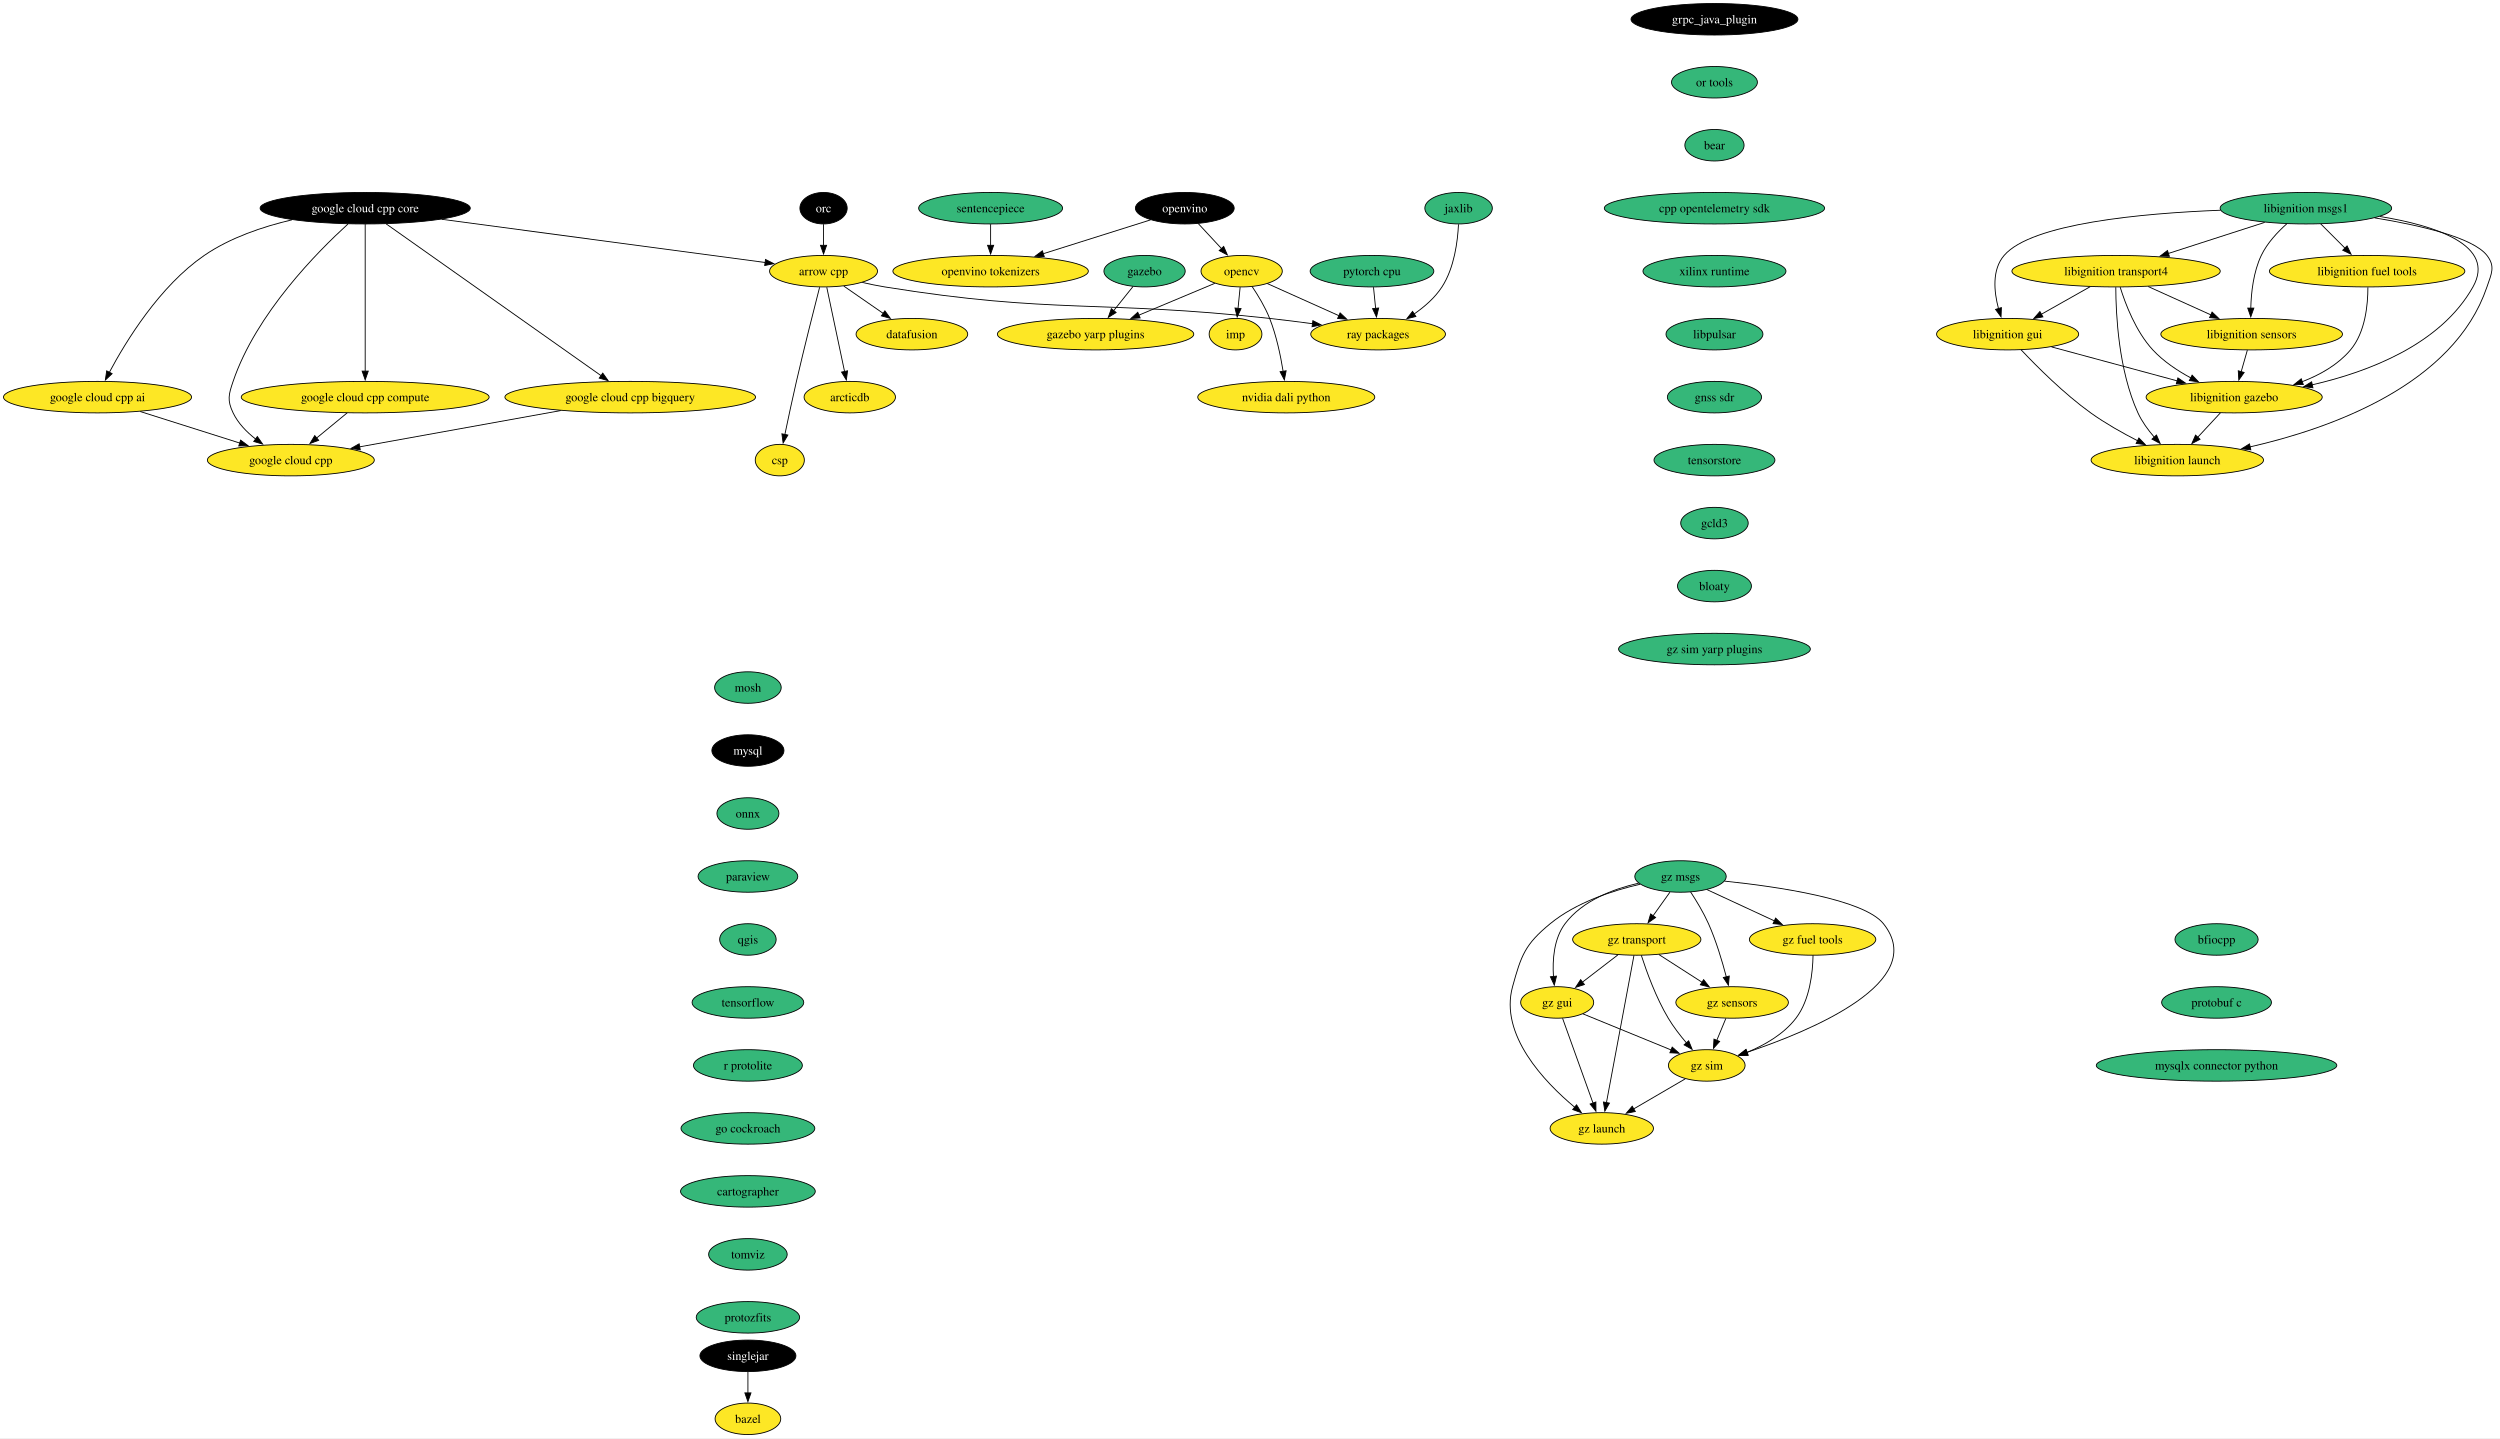
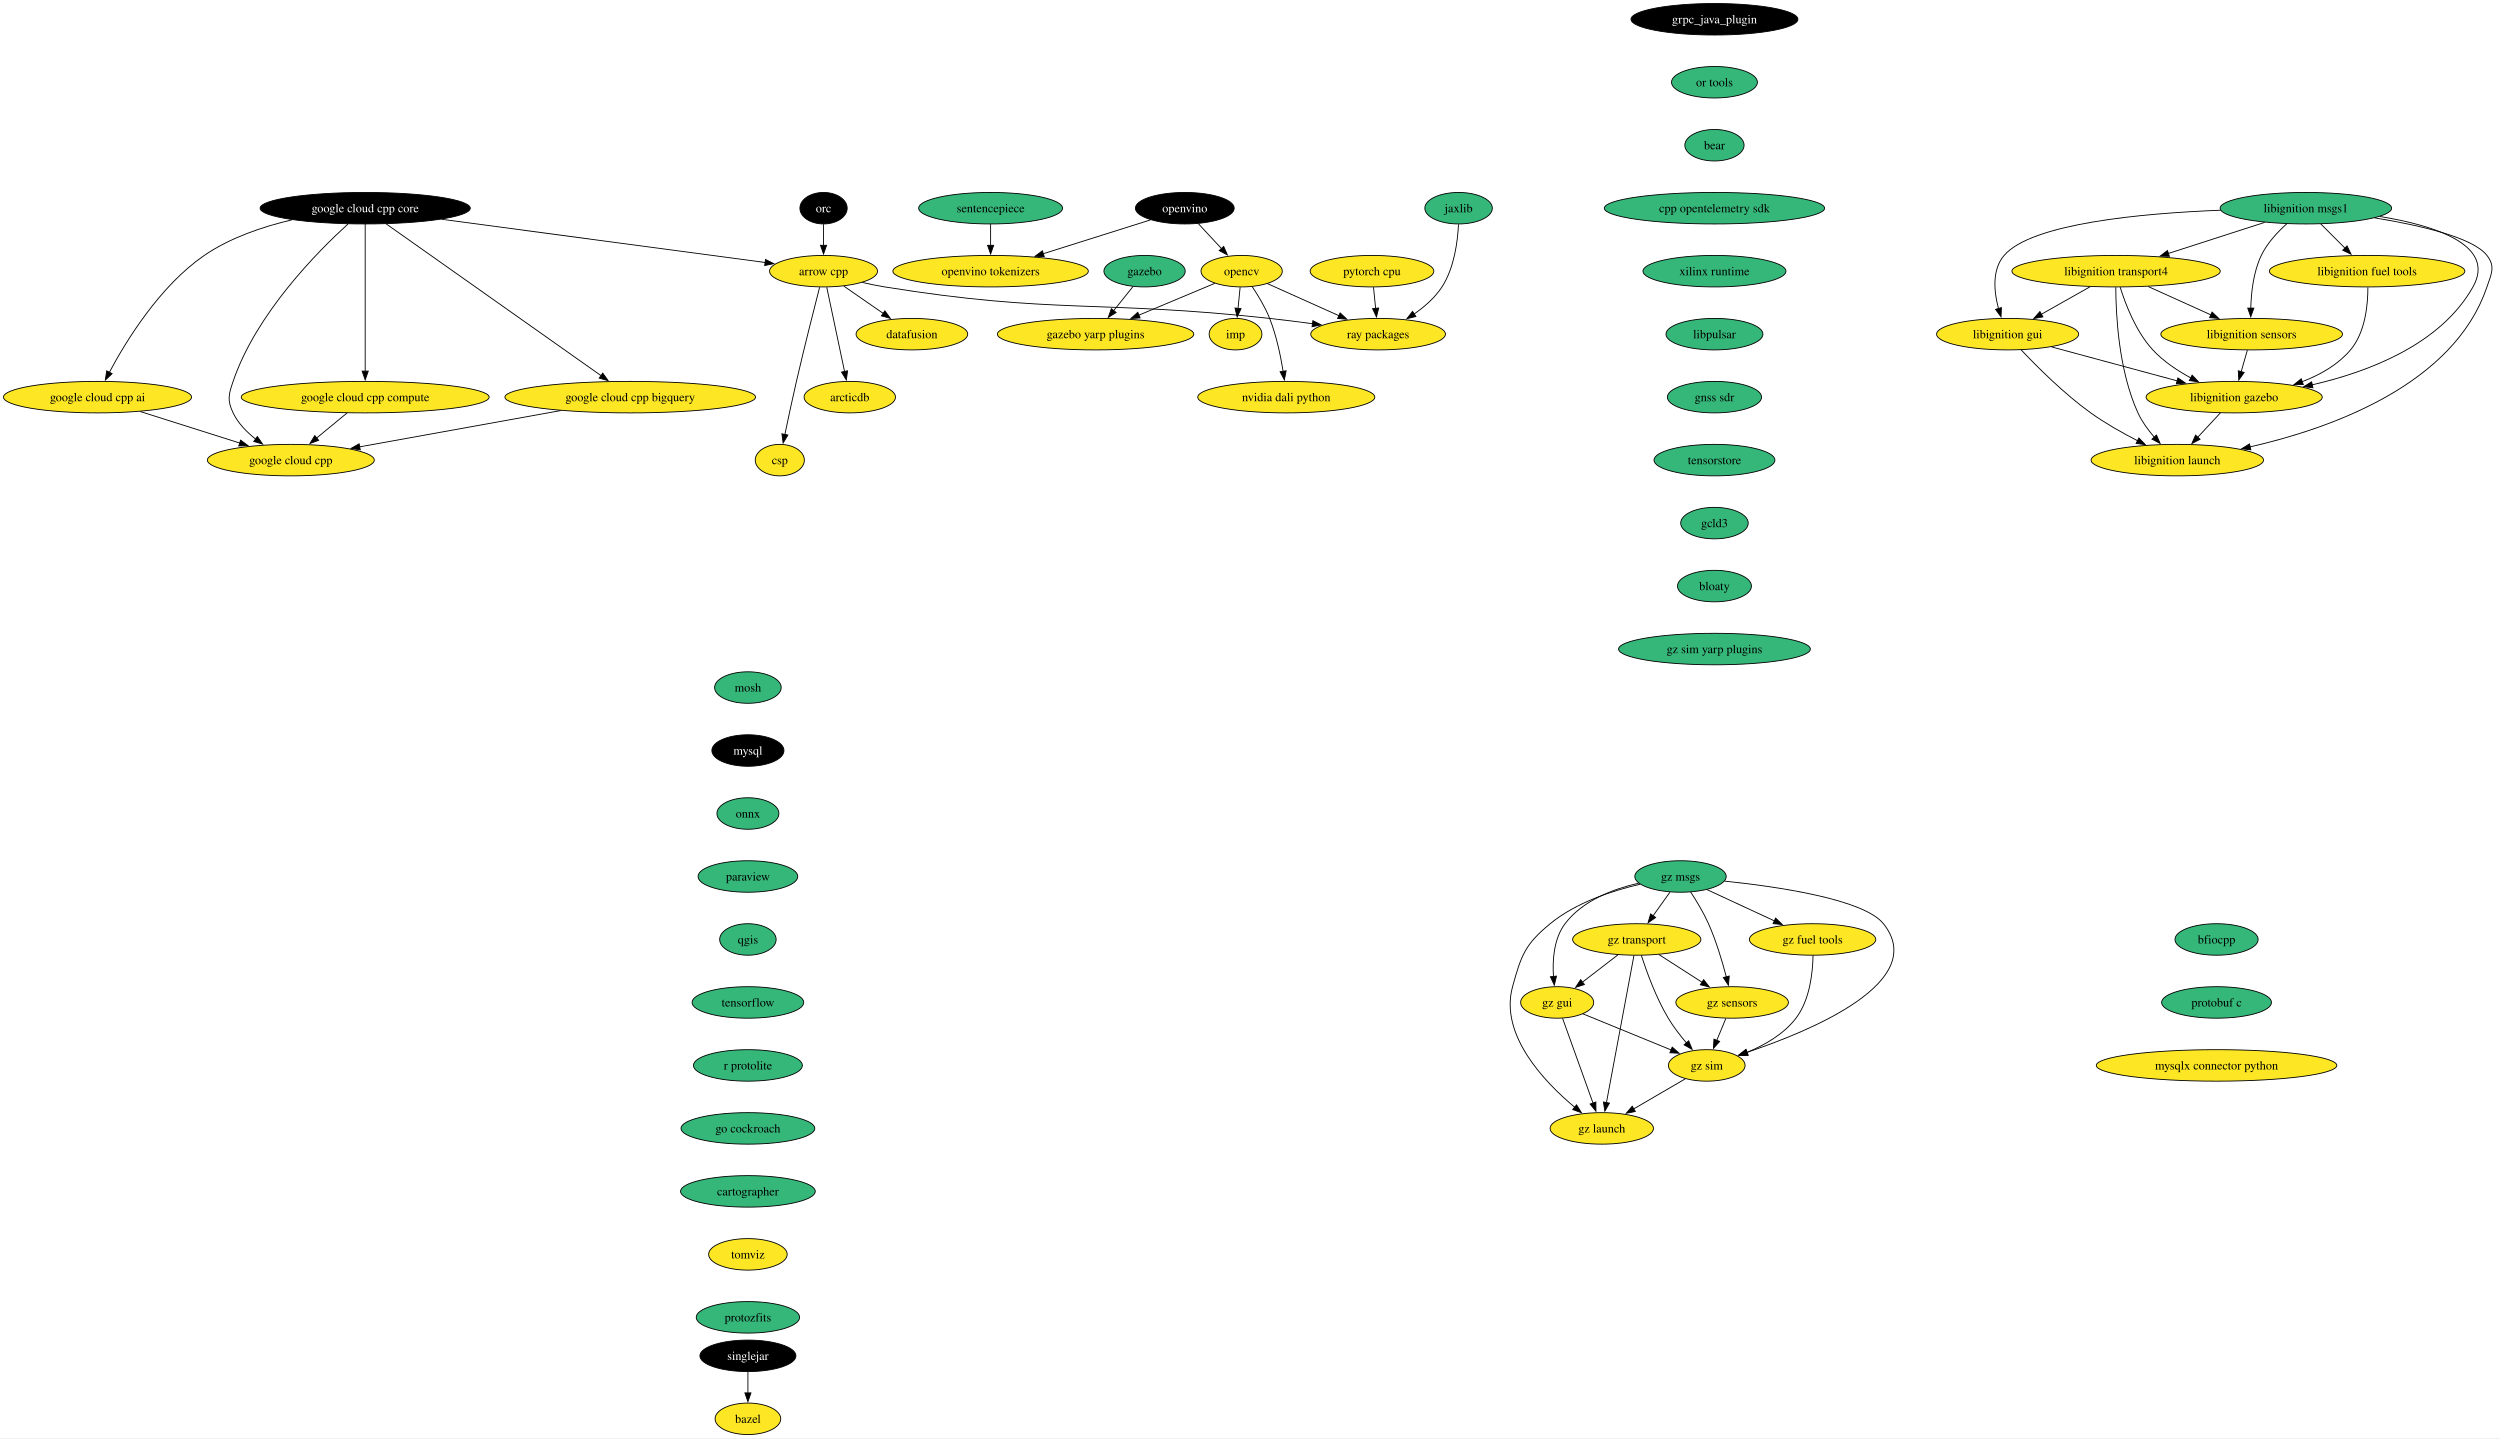
<svg xmlns="http://www.w3.org/2000/svg" xmlns:xlink="http://www.w3.org/1999/xlink" width="2858pt" height="1644pt" viewBox="0.00 0.00 2858.08 1644.00">
  <g id="graph0" class="graph" transform="scale(1 1) rotate(0) translate(4 1640)">
    <polygon fill="white" stroke="none" points="-4,4 -4,-1640 2854.08,-1640 2854.08,4 -4,4" />
    <g id="node1" class="node">
      <g id="a_node1">
        <a xlink:href="https://github.com/conda-forge/arrow-cpp-feedstock" xlink:title="arrow cpp">
          <ellipse fill="#fde725" stroke="black" cx="937.5" cy="-1330" rx="61.73" ry="18" />
          <text text-anchor="middle" x="937.5" y="-1325.33" font-family="Times,serif" font-size="14.00">arrow cpp</text>
        </a>
      </g>
    </g>
    <g id="node2" class="node">
      <g id="a_node2">
        <a xlink:href="https://github.com/conda-forge/ray-packages-feedstock" xlink:title="ray packages">
          <ellipse fill="#fde725" stroke="black" cx="1571.5" cy="-1258" rx="76.99" ry="18" />
          <text text-anchor="middle" x="1571.5" y="-1253.33" font-family="Times,serif" font-size="14.00">ray packages</text>
        </a>
      </g>
    </g>
    <g id="edge1" class="edge">
      <path fill="none" stroke="black" d="M981.73,-1317.15C990.23,-1315.19 999.11,-1313.35 1007.5,-1312 1201.21,-1280.75 1252.46,-1297.33 1447.5,-1276 1463.47,-1274.25 1480.56,-1272.1 1496.79,-1269.91" />
      <polygon fill="black" stroke="black" points="1496.93,-1273.43 1506.37,-1268.61 1495.99,-1266.49 1496.93,-1273.43" />
    </g>
    <g id="node3" class="node">
      <g id="a_node3">
        <a xlink:href="https://github.com/conda-forge/datafusion-feedstock" xlink:title="datafusion">
          <ellipse fill="#fde725" stroke="black" cx="1038.5" cy="-1258" rx="63.84" ry="18" />
          <text text-anchor="middle" x="1038.5" y="-1253.33" font-family="Times,serif" font-size="14.00">datafusion</text>
        </a>
      </g>
    </g>
    <g id="edge2" class="edge">
      <path fill="none" stroke="black" d="M960.67,-1312.94C974.05,-1303.67 991.09,-1291.86 1005.81,-1281.66" />
      <polygon fill="black" stroke="black" points="1007.62,-1284.66 1013.85,-1276.09 1003.63,-1278.91 1007.62,-1284.66" />
    </g>
    <g id="node4" class="node">
      <g id="a_node4">
        <a xlink:href="https://github.com/conda-forge/arcticdb-feedstock" xlink:title="arcticdb">
          <ellipse fill="#fde725" stroke="black" cx="967.5" cy="-1186" rx="52.26" ry="18" />
          <text text-anchor="middle" x="967.5" y="-1181.33" font-family="Times,serif" font-size="14.00">arcticdb</text>
        </a>
      </g>
    </g>
    <g id="edge3" class="edge">
      <path fill="none" stroke="black" d="M941.18,-1311.59C946.27,-1287.5 955.51,-1243.75 961.58,-1215.03" />
      <polygon fill="black" stroke="black" points="964.93,-1216.1 963.58,-1205.59 958.08,-1214.65 964.93,-1216.1" />
    </g>
    <g id="node5" class="node">
      <g id="a_node5">
        <a xlink:href="https://github.com/conda-forge/csp-feedstock" xlink:title="csp">
          <ellipse fill="#fde725" stroke="black" cx="887.5" cy="-1114" rx="28.06" ry="18" />
          <text text-anchor="middle" x="887.5" y="-1109.33" font-family="Times,serif" font-size="14.00">csp</text>
        </a>
      </g>
    </g>
    <g id="edge4" class="edge">
      <path fill="none" stroke="black" d="M933.01,-1311.65C926.81,-1287.56 915.4,-1242.56 906.5,-1204 901.83,-1183.74 896.94,-1160.78 893.29,-1143.26" />
      <polygon fill="black" stroke="black" points="896.74,-1142.66 891.29,-1133.58 889.89,-1144.08 896.74,-1142.66" />
    </g>
    <g id="node6" class="node">
      <g id="a_node6">
        <a xlink:href="https://github.com/conda-forge/bazel-feedstock" xlink:title="bazel">
          <ellipse fill="#fde725" stroke="black" cx="851.04" cy="-18" rx="37.53" ry="18" />
          <text text-anchor="middle" x="851.04" y="-13.32" font-family="Times,serif" font-size="14.00">bazel</text>
        </a>
      </g>
    </g>
    <g id="node7" class="node">
      <g id="a_node7">
        <a xlink:href="https://github.com/conda-forge/mosh-feedstock" xlink:title="mosh">
          <ellipse fill="#35b779" stroke="black" cx="851.04" cy="-854" rx="38.06" ry="18" />
          <text text-anchor="middle" x="851.04" y="-849.33" font-family="Times,serif" font-size="14.00">mosh</text>
        </a>
      </g>
    </g>
    <g id="node8" class="node">
      <g id="a_node8">
        <a xlink:href="https://github.com/conda-forge/mysql-feedstock" xlink:title="mysql">
          <ellipse fill="#000000" stroke="black" cx="851.04" cy="-782" rx="41.21" ry="18" />
          <text text-anchor="middle" x="851.04" y="-777.33" font-family="Times,serif" font-size="14.00" fill="white">mysql</text>
        </a>
      </g>
    </g>
    <g id="node9" class="node">
      <g id="a_node9">
        <a xlink:href="https://github.com/conda-forge/onnx-feedstock" xlink:title="onnx">
          <ellipse fill="#35b779" stroke="black" cx="851.04" cy="-710" rx="35.42" ry="18" />
          <text text-anchor="middle" x="851.04" y="-705.33" font-family="Times,serif" font-size="14.00">onnx</text>
        </a>
      </g>
    </g>
    <g id="node10" class="node">
      <g id="a_node10">
        <a xlink:href="https://github.com/conda-forge/paraview-feedstock" xlink:title="paraview">
          <ellipse fill="#35b779" stroke="black" cx="851.04" cy="-638" rx="57" ry="18" />
          <text text-anchor="middle" x="851.04" y="-633.33" font-family="Times,serif" font-size="14.00">paraview</text>
        </a>
      </g>
    </g>
    <g id="node15" class="node">
      <g id="a_node15">
        <a xlink:href="https://github.com/conda-forge/qgis-feedstock" xlink:title="qgis">
          <ellipse fill="#35b779" stroke="black" cx="851.04" cy="-566" rx="32.27" ry="18" />
          <text text-anchor="middle" x="851.04" y="-561.33" font-family="Times,serif" font-size="14.00">qgis</text>
        </a>
      </g>
    </g>
    <g id="node11" class="node">
      <g id="a_node11">
        <a xlink:href="https://github.com/conda-forge/opencv-feedstock" xlink:title="opencv">
          <ellipse fill="#fde725" stroke="black" cx="1415.5" cy="-1330" rx="46.47" ry="18" />
          <text text-anchor="middle" x="1415.5" y="-1325.33" font-family="Times,serif" font-size="14.00">opencv</text>
        </a>
      </g>
    </g>
    <g id="edge8" class="edge">
      <path fill="none" stroke="black" d="M1444.85,-1315.83C1467.88,-1305.5 1500.35,-1290.93 1526.65,-1279.13" />
      <polygon fill="black" stroke="black" points="1528.05,-1282.33 1535.74,-1275.05 1525.19,-1275.95 1528.05,-1282.33" />
    </g>
    <g id="node12" class="node">
      <g id="a_node12">
        <a xlink:href="https://github.com/conda-forge/imp-feedstock" xlink:title="imp">
          <ellipse fill="#fde725" stroke="black" cx="1408.5" cy="-1258" rx="30.16" ry="18" />
          <text text-anchor="middle" x="1408.5" y="-1253.33" font-family="Times,serif" font-size="14.00">imp</text>
        </a>
      </g>
    </g>
    <g id="edge9" class="edge">
      <path fill="none" stroke="black" d="M1413.77,-1311.7C1413.04,-1304.41 1412.18,-1295.73 1411.36,-1287.54" />
      <polygon fill="black" stroke="black" points="1414.84,-1287.21 1410.36,-1277.61 1407.88,-1287.91 1414.84,-1287.21" />
    </g>
    <g id="node13" class="node">
      <g id="a_node13">
        <a xlink:href="https://github.com/conda-forge/gazebo-yarp-plugins-feedstock" xlink:title="gazebo yarp plugins">
          <ellipse fill="#fde725" stroke="black" cx="1248.5" cy="-1258" rx="112.24" ry="18" />
          <text text-anchor="middle" x="1248.5" y="-1253.33" font-family="Times,serif" font-size="14.00">gazebo yarp plugins</text>
        </a>
      </g>
    </g>
    <g id="edge10" class="edge">
      <path fill="none" stroke="black" d="M1384.87,-1316.16C1360.58,-1305.98 1326.13,-1291.54 1297.94,-1279.72" />
      <polygon fill="black" stroke="black" points="1299.45,-1276.56 1288.87,-1275.92 1296.74,-1283.01 1299.45,-1276.56" />
    </g>
    <g id="node14" class="node">
      <g id="a_node14">
        <a xlink:href="https://github.com/conda-forge/nvidia-dali-python-feedstock" xlink:title="nvidia dali python">
          <ellipse fill="#fde725" stroke="black" cx="1466.5" cy="-1186" rx="101.19" ry="18" />
          <text text-anchor="middle" x="1466.5" y="-1181.33" font-family="Times,serif" font-size="14.00">nvidia dali python</text>
        </a>
      </g>
    </g>
    <g id="edge11" class="edge">
      <path fill="none" stroke="black" d="M1427.39,-1312.56C1434.19,-1302.46 1442.36,-1288.99 1447.5,-1276 1455.2,-1256.54 1460.02,-1233.4 1462.88,-1215.59" />
      <polygon fill="black" stroke="black" points="1466.34,-1216.12 1464.33,-1205.72 1459.41,-1215.1 1466.34,-1216.12" />
    </g>
    <g id="node16" class="node">
      <g id="a_node16">
        <a xlink:href="https://github.com/conda-forge/tensorflow-feedstock" xlink:title="tensorflow">
          <ellipse fill="#35b779" stroke="black" cx="851.04" cy="-494" rx="63.84" ry="18" />
          <text text-anchor="middle" x="851.04" y="-489.32" font-family="Times,serif" font-size="14.00">tensorflow</text>
        </a>
      </g>
    </g>
    <g id="node17" class="node">
      <g id="a_node17">
        <a xlink:href="https://github.com/conda-forge/r-protolite-feedstock" xlink:title="r protolite">
          <ellipse fill="#35b779" stroke="black" cx="851.04" cy="-422" rx="62.26" ry="18" />
          <text text-anchor="middle" x="851.04" y="-417.32" font-family="Times,serif" font-size="14.00">r protolite</text>
        </a>
      </g>
    </g>
    <g id="node18" class="node">
      <g id="a_node18">
        <a xlink:href="https://github.com/conda-forge/go-cockroach-feedstock" xlink:title="go cockroach">
          <ellipse fill="#35b779" stroke="black" cx="851.04" cy="-350" rx="76.46" ry="18" />
          <text text-anchor="middle" x="851.04" y="-345.32" font-family="Times,serif" font-size="14.00">go cockroach</text>
        </a>
      </g>
    </g>
    <g id="node31" class="node">
      <g id="a_node31">
        <a xlink:href="https://github.com/conda-forge/cartographer-feedstock" xlink:title="cartographer">
          <ellipse fill="#35b779" stroke="black" cx="851.04" cy="-278" rx="76.99" ry="18" />
          <text text-anchor="middle" x="851.04" y="-273.32" font-family="Times,serif" font-size="14.00">cartographer</text>
        </a>
      </g>
    </g>
    <g id="node19" class="node">
      <g id="a_node19">
        <a xlink:href="https://github.com/conda-forge/pytorch-cpu-feedstock" xlink:title="pytorch cpu">
-           <ellipse fill="#35b779" stroke="black" cx="1564.5" cy="-1330" rx="70.68" ry="18" />
+           <ellipse fill="#fde725" stroke="black" cx="1564.5" cy="-1330" rx="70.68" ry="18" />
          <text text-anchor="middle" x="1564.5" y="-1325.33" font-family="Times,serif" font-size="14.00">pytorch cpu</text>
        </a>
      </g>
    </g>
    <g id="edge16" class="edge">
      <path fill="none" stroke="black" d="M1566.23,-1311.7C1566.96,-1304.41 1567.83,-1295.73 1568.65,-1287.54" />
      <polygon fill="black" stroke="black" points="1572.13,-1287.91 1569.64,-1277.61 1565.16,-1287.21 1572.13,-1287.91" />
    </g>
    <g id="node20" class="node">
      <g id="a_node20">
        <a xlink:href="https://github.com/conda-forge/orc-feedstock" xlink:title="orc">
          <ellipse fill="#000000" stroke="black" cx="937.5" cy="-1402" rx="27.01" ry="18" />
          <text text-anchor="middle" x="937.5" y="-1397.33" font-family="Times,serif" font-size="14.00" fill="white">orc</text>
        </a>
      </g>
    </g>
    <g id="edge17" class="edge">
      <path fill="none" stroke="black" d="M937.5,-1383.7C937.5,-1376.41 937.5,-1367.73 937.5,-1359.54" />
      <polygon fill="black" stroke="black" points="941,-1359.62 937.5,-1349.62 934,-1359.62 941,-1359.62" />
    </g>
    <g id="node21" class="node">
      <g id="a_node21">
        <a xlink:href="https://github.com/conda-forge/jaxlib-feedstock" xlink:title="jaxlib">
          <ellipse fill="#35b779" stroke="black" cx="1663.5" cy="-1402" rx="38.58" ry="18" />
          <text text-anchor="middle" x="1663.5" y="-1397.33" font-family="Times,serif" font-size="14.00">jaxlib</text>
        </a>
      </g>
    </g>
    <g id="edge18" class="edge">
      <path fill="none" stroke="black" d="M1663.39,-1383.54C1662.5,-1364.51 1658.71,-1333.85 1644.5,-1312 1636.49,-1299.67 1624.53,-1289.26 1612.6,-1281.01" />
      <polygon fill="black" stroke="black" points="1614.68,-1278.19 1604.39,-1275.69 1610.88,-1284.06 1614.68,-1278.19" />
    </g>
    <g id="node22" class="node">
      <g id="a_node22">
        <a xlink:href="https://github.com/conda-forge/libignition-transport4-feedstock" xlink:title="libignition transport4">
          <ellipse fill="#fde725" stroke="black" cx="2415.17" cy="-1330" rx="119.08" ry="18" />
          <text text-anchor="middle" x="2415.17" y="-1325.33" font-family="Times,serif" font-size="14.00">libignition transport4</text>
        </a>
      </g>
    </g>
    <g id="node23" class="node">
      <g id="a_node23">
        <a xlink:href="https://github.com/conda-forge/libignition-sensors-feedstock" xlink:title="libignition sensors">
          <ellipse fill="#fde725" stroke="black" cx="2570.17" cy="-1258" rx="103.82" ry="18" />
          <text text-anchor="middle" x="2570.17" y="-1253.33" font-family="Times,serif" font-size="14.00">libignition sensors</text>
        </a>
      </g>
    </g>
    <g id="edge19" class="edge">
      <path fill="none" stroke="black" d="M2451.91,-1312.41C2473.41,-1302.7 2500.77,-1290.34 2523.75,-1279.96" />
      <polygon fill="black" stroke="black" points="2524.92,-1283.28 2532.59,-1275.97 2522.04,-1276.9 2524.92,-1283.28" />
    </g>
    <g id="node24" class="node">
      <g id="a_node24">
        <a xlink:href="https://github.com/conda-forge/libignition-gui-feedstock" xlink:title="libignition gui">
          <ellipse fill="#fde725" stroke="black" cx="2291.17" cy="-1258" rx="81.2" ry="18" />
          <text text-anchor="middle" x="2291.17" y="-1253.33" font-family="Times,serif" font-size="14.00">libignition gui</text>
        </a>
      </g>
    </g>
    <g id="edge20" class="edge">
      <path fill="none" stroke="black" d="M2385.47,-1312.23C2368.74,-1302.79 2347.66,-1290.89 2329.68,-1280.74" />
      <polygon fill="black" stroke="black" points="2331.53,-1277.76 2321.1,-1275.89 2328.08,-1283.86 2331.53,-1277.76" />
    </g>
    <g id="node25" class="node">
      <g id="a_node25">
        <a xlink:href="https://github.com/conda-forge/libignition-gazebo-feedstock" xlink:title="libignition gazebo">
          <ellipse fill="#fde725" stroke="black" cx="2550.17" cy="-1186" rx="100.66" ry="18" />
          <text text-anchor="middle" x="2550.17" y="-1181.33" font-family="Times,serif" font-size="14.00">libignition gazebo</text>
        </a>
      </g>
    </g>
    <g id="edge21" class="edge">
      <path fill="none" stroke="black" d="M2419.84,-1311.8C2425.82,-1292.43 2437.79,-1260.94 2457.17,-1240 2469.29,-1226.91 2485.39,-1216.19 2500.79,-1207.89" />
      <polygon fill="black" stroke="black" points="2502.1,-1211.16 2509.41,-1203.49 2498.91,-1204.92 2502.1,-1211.16" />
    </g>
    <g id="node26" class="node">
      <g id="a_node26">
        <a xlink:href="https://github.com/conda-forge/libignition-launch-feedstock" xlink:title="libignition launch">
          <ellipse fill="#fde725" stroke="black" cx="2485.17" cy="-1114" rx="98.56" ry="18" />
          <text text-anchor="middle" x="2485.17" y="-1109.33" font-family="Times,serif" font-size="14.00">libignition launch</text>
        </a>
      </g>
    </g>
    <g id="edge22" class="edge">
      <path fill="none" stroke="black" d="M2414.84,-1311.68C2414.91,-1281.2 2417.94,-1216.62 2440.17,-1168 2444.75,-1158 2451.76,-1148.41 2458.9,-1140.2" />
      <polygon fill="black" stroke="black" points="2461.34,-1142.72 2465.56,-1133 2456.2,-1137.97 2461.34,-1142.72" />
    </g>
    <g id="edge23" class="edge">
      <path fill="none" stroke="black" d="M2565.23,-1239.7C2563.1,-1232.24 2560.55,-1223.32 2558.16,-1214.97" />
      <polygon fill="black" stroke="black" points="2561.59,-1214.21 2555.48,-1205.56 2554.86,-1216.14 2561.59,-1214.21" />
    </g>
    <g id="edge24" class="edge">
      <path fill="none" stroke="black" d="M2341.42,-1243.42C2382.37,-1232.35 2440.51,-1216.64 2485.04,-1204.6" />
      <polygon fill="black" stroke="black" points="2485.85,-1208.01 2494.59,-1202.02 2484.02,-1201.25 2485.85,-1208.01" />
    </g>
    <g id="edge25" class="edge">
      <path fill="none" stroke="black" d="M2306.52,-1240.18C2324.42,-1221.17 2355.5,-1190 2386.17,-1168 2402.86,-1156.03 2422.57,-1144.94 2440,-1136.03" />
      <polygon fill="black" stroke="black" points="2441.23,-1139.33 2448.6,-1131.72 2438.09,-1133.07 2441.23,-1139.33" />
    </g>
    <g id="edge26" class="edge">
      <path fill="none" stroke="black" d="M2534.44,-1168.05C2526.61,-1159.63 2517,-1149.28 2508.36,-1139.97" />
      <polygon fill="black" stroke="black" points="2511.16,-1137.84 2501.79,-1132.9 2506.03,-1142.61 2511.16,-1137.84" />
    </g>
    <g id="node27" class="node">
      <g id="a_node27">
        <a xlink:href="https://github.com/conda-forge/libignition-msgs1-feedstock" xlink:title="libignition msgs1">
          <ellipse fill="#35b779" stroke="black" cx="2632.17" cy="-1402" rx="98.03" ry="18" />
          <text text-anchor="middle" x="2632.17" y="-1397.33" font-family="Times,serif" font-size="14.00">libignition msgs1</text>
        </a>
      </g>
    </g>
    <g id="edge27" class="edge">
      <path fill="none" stroke="black" d="M2585.09,-1385.81C2552.81,-1375.4 2509.71,-1361.5 2475,-1350.3" />
      <polygon fill="black" stroke="black" points="2476.08,-1346.97 2465.49,-1347.23 2473.93,-1353.63 2476.08,-1346.97" />
    </g>
    <g id="edge28" class="edge">
      <path fill="none" stroke="black" d="M2610.39,-1384.2C2599.77,-1374.76 2587.87,-1362.06 2581.17,-1348 2572.21,-1329.18 2569.61,-1305.7 2569.17,-1287.59" />
      <polygon fill="black" stroke="black" points="2572.68,-1287.8 2569.16,-1277.8 2565.68,-1287.81 2572.68,-1287.8" />
    </g>
    <g id="edge29" class="edge">
      <path fill="none" stroke="black" d="M2534.63,-1399.69C2444.03,-1396.15 2318.55,-1384.56 2287.17,-1348 2273.09,-1331.59 2275.58,-1306.57 2280.74,-1287.23" />
      <polygon fill="black" stroke="black" points="2284.06,-1288.36 2283.64,-1277.78 2277.36,-1286.31 2284.06,-1288.36" />
    </g>
    <g id="edge30" class="edge">
      <path fill="none" stroke="black" d="M2716.8,-1392.52C2779.61,-1382.26 2850.08,-1359.93 2823.17,-1312 2786.27,-1246.25 2703.93,-1214.9 2639.27,-1200.06" />
      <polygon fill="black" stroke="black" points="2640.23,-1196.69 2629.71,-1197.97 2638.73,-1203.53 2640.23,-1196.69" />
    </g>
    <g id="edge31" class="edge">
      <path fill="none" stroke="black" d="M2710.8,-1390.94C2762.4,-1382.54 2823.19,-1368.59 2839.17,-1348 2848.98,-1335.36 2844.3,-1327.16 2839.17,-1312 2801.28,-1199.96 2660.41,-1150.11 2568.21,-1129.09" />
      <polygon fill="black" stroke="black" points="2569.22,-1125.73 2558.7,-1126.99 2567.71,-1132.56 2569.22,-1125.73" />
    </g>
    <g id="node28" class="node">
      <g id="a_node28">
        <a xlink:href="https://github.com/conda-forge/libignition-fuel-tools-feedstock" xlink:title="libignition fuel tools">
          <ellipse fill="#fde725" stroke="black" cx="2702.17" cy="-1330" rx="111.71" ry="18" />
          <text text-anchor="middle" x="2702.17" y="-1325.33" font-family="Times,serif" font-size="14.00">libignition fuel tools</text>
        </a>
      </g>
    </g>
    <g id="edge32" class="edge">
      <path fill="none" stroke="black" d="M2649.12,-1384.05C2657.42,-1375.75 2667.59,-1365.58 2676.8,-1356.38" />
      <polygon fill="black" stroke="black" points="2679.23,-1358.89 2683.83,-1349.35 2674.28,-1353.94 2679.23,-1358.89" />
    </g>
    <g id="edge33" class="edge">
      <path fill="none" stroke="black" d="M2703.05,-1311.52C2703.09,-1291.89 2700.19,-1260.16 2683.17,-1240 2668.91,-1223.1 2648.49,-1211.54 2627.92,-1203.66" />
      <polygon fill="black" stroke="black" points="2629.2,-1200.4 2618.61,-1200.36 2626.87,-1207 2629.2,-1200.4" />
    </g>
    <g id="node29" class="node">
      <g id="a_node29">
        <a xlink:href="https://github.com/conda-forge/gazebo-feedstock" xlink:title="gazebo">
          <ellipse fill="#35b779" stroke="black" cx="1304.5" cy="-1330" rx="46.47" ry="18" />
          <text text-anchor="middle" x="1304.5" y="-1325.33" font-family="Times,serif" font-size="14.00">gazebo</text>
        </a>
      </g>
    </g>
    <g id="edge34" class="edge">
      <path fill="none" stroke="black" d="M1291.23,-1312.41C1284.63,-1304.16 1276.51,-1294.01 1269.12,-1284.78" />
      <polygon fill="black" stroke="black" points="1271.99,-1282.76 1263.01,-1277.14 1266.53,-1287.13 1271.99,-1282.76" />
    </g>
    <g id="node30" class="node">
      <g id="a_node30">
        <a xlink:href="https://github.com/conda-forge/google-cloud-cpp-feedstock" xlink:title="google cloud cpp">
          <ellipse fill="#fde725" stroke="black" cx="328.5" cy="-1114" rx="95.4" ry="18" />
          <text text-anchor="middle" x="328.5" y="-1109.33" font-family="Times,serif" font-size="14.00">google cloud cpp</text>
        </a>
      </g>
    </g>
    <g id="node32" class="node">
      <g id="a_node32">
        <a xlink:href="https://github.com/conda-forge/tomviz-feedstock" xlink:title="tomviz">
-           <ellipse fill="#35b779" stroke="black" cx="851.04" cy="-206" rx="44.9" ry="18" />
+           <ellipse fill="#fde725" stroke="black" cx="851.04" cy="-206" rx="44.9" ry="18" />
          <text text-anchor="middle" x="851.04" y="-201.33" font-family="Times,serif" font-size="14.00">tomviz</text>
        </a>
      </g>
    </g>
    <g id="node35" class="node">
      <g id="a_node35">
        <a xlink:href="https://github.com/conda-forge/protozfits-feedstock" xlink:title="protozfits">
          <ellipse fill="#35b779" stroke="black" cx="851.04" cy="-134" rx="59.1" ry="18" />
          <text text-anchor="middle" x="851.04" y="-129.32" font-family="Times,serif" font-size="14.00">protozfits</text>
        </a>
      </g>
    </g>
    <g id="node33" class="node">
      <g id="a_node33">
        <a xlink:href="https://github.com/conda-forge/sentencepiece-feedstock" xlink:title="sentencepiece">
          <ellipse fill="#35b779" stroke="black" cx="1128.5" cy="-1402" rx="82.25" ry="18" />
          <text text-anchor="middle" x="1128.5" y="-1397.33" font-family="Times,serif" font-size="14.00">sentencepiece</text>
        </a>
      </g>
    </g>
    <g id="node34" class="node">
      <g id="a_node34">
        <a xlink:href="https://github.com/conda-forge/openvino-tokenizers-feedstock" xlink:title="openvino tokenizers">
          <ellipse fill="#fde725" stroke="black" cx="1128.5" cy="-1330" rx="111.71" ry="18" />
          <text text-anchor="middle" x="1128.5" y="-1325.33" font-family="Times,serif" font-size="14.00">openvino tokenizers</text>
        </a>
      </g>
    </g>
    <g id="edge37" class="edge">
      <path fill="none" stroke="black" d="M1128.5,-1383.7C1128.5,-1376.41 1128.5,-1367.73 1128.5,-1359.54" />
      <polygon fill="black" stroke="black" points="1132,-1359.62 1128.5,-1349.62 1125,-1359.62 1132,-1359.62" />
    </g>
    <g id="node36" class="node">
      <g id="a_node36">
        <a xlink:href="https://github.com/conda-forge/grpc_java_plugin-feedstock" xlink:title="grpc_java_plugin">
          <ellipse fill="#000000" stroke="black" cx="1956.03" cy="-1618" rx="95.4" ry="18" />
          <text text-anchor="middle" x="1956.03" y="-1613.33" font-family="Times,serif" font-size="14.00" fill="white">grpc_java_plugin</text>
        </a>
      </g>
    </g>
    <g id="node37" class="node">
      <g id="a_node37">
        <a xlink:href="https://github.com/conda-forge/or-tools-feedstock" xlink:title="or tools">
          <ellipse fill="#35b779" stroke="black" cx="1956.03" cy="-1546" rx="49.1" ry="18" />
          <text text-anchor="middle" x="1956.03" y="-1541.33" font-family="Times,serif" font-size="14.00">or tools</text>
        </a>
      </g>
    </g>
    <g id="node38" class="node">
      <g id="a_node38">
        <a xlink:href="https://github.com/conda-forge/bear-feedstock" xlink:title="bear">
          <ellipse fill="#35b779" stroke="black" cx="1956.03" cy="-1474" rx="33.85" ry="18" />
          <text text-anchor="middle" x="1956.03" y="-1469.33" font-family="Times,serif" font-size="14.00">bear</text>
        </a>
      </g>
    </g>
    <g id="node39" class="node">
      <g id="a_node39">
        <a xlink:href="https://github.com/conda-forge/cpp-opentelemetry-sdk-feedstock" xlink:title="cpp opentelemetry sdk">
          <ellipse fill="#35b779" stroke="black" cx="1956.03" cy="-1402" rx="125.92" ry="18" />
          <text text-anchor="middle" x="1956.03" y="-1397.33" font-family="Times,serif" font-size="14.00">cpp opentelemetry sdk</text>
        </a>
      </g>
    </g>
    <g id="node40" class="node">
      <g id="a_node40">
        <a xlink:href="https://github.com/conda-forge/xilinx-runtime-feedstock" xlink:title="xilinx runtime">
          <ellipse fill="#35b779" stroke="black" cx="1956.03" cy="-1330" rx="81.72" ry="18" />
          <text text-anchor="middle" x="1956.03" y="-1325.33" font-family="Times,serif" font-size="14.00">xilinx runtime</text>
        </a>
      </g>
    </g>
    <g id="node42" class="node">
      <g id="a_node42">
        <a xlink:href="https://github.com/conda-forge/libpulsar-feedstock" xlink:title="libpulsar">
          <ellipse fill="#35b779" stroke="black" cx="1956.03" cy="-1258" rx="55.42" ry="18" />
          <text text-anchor="middle" x="1956.03" y="-1253.33" font-family="Times,serif" font-size="14.00">libpulsar</text>
        </a>
      </g>
    </g>
    <g id="node41" class="node">
      <g id="a_node41">
        <a xlink:href="https://github.com/conda-forge/singlejar-feedstock" xlink:title="singlejar">
          <ellipse fill="#000000" stroke="black" cx="851.04" cy="-90" rx="54.89" ry="18" />
          <text text-anchor="middle" x="851.04" y="-85.33" font-family="Times,serif" font-size="14.00" fill="white">singlejar</text>
        </a>
      </g>
    </g>
    <g id="edge43" class="edge">
      <path fill="none" stroke="black" d="M851.04,-71.7C851.04,-64.41 851.04,-55.73 851.04,-47.54" />
      <polygon fill="black" stroke="black" points="854.54,-47.62 851.04,-37.62 847.54,-47.62 854.54,-47.62" />
    </g>
    <g id="node51" class="node">
      <g id="a_node51">
        <a xlink:href="https://github.com/conda-forge/gnss-sdr-feedstock" xlink:title="gnss sdr">
          <ellipse fill="#35b779" stroke="black" cx="1956.03" cy="-1186" rx="53.84" ry="18" />
          <text text-anchor="middle" x="1956.03" y="-1181.33" font-family="Times,serif" font-size="14.00">gnss sdr</text>
        </a>
      </g>
    </g>
    <g id="node43" class="node">
      <g id="a_node43">
        <a xlink:href="https://github.com/conda-forge/gz-msgs-feedstock" xlink:title="gz msgs">
          <ellipse fill="#35b779" stroke="black" cx="1917.21" cy="-638" rx="52.26" ry="18" />
          <text text-anchor="middle" x="1917.21" y="-633.33" font-family="Times,serif" font-size="14.00">gz msgs</text>
        </a>
      </g>
    </g>
    <g id="node44" class="node">
      <g id="a_node44">
        <a xlink:href="https://github.com/conda-forge/gz-transport-feedstock" xlink:title="gz transport">
          <ellipse fill="#fde725" stroke="black" cx="1867.21" cy="-566" rx="73.3" ry="18" />
          <text text-anchor="middle" x="1867.21" y="-561.33" font-family="Times,serif" font-size="14.00">gz transport</text>
        </a>
      </g>
    </g>
    <g id="edge45" class="edge">
      <path fill="none" stroke="black" d="M1905.11,-620.05C1899.34,-611.97 1892.3,-602.12 1885.87,-593.11" />
      <polygon fill="black" stroke="black" points="1888.75,-591.12 1880.09,-585.02 1883.05,-595.19 1888.75,-591.12" />
    </g>
    <g id="node45" class="node">
      <g id="a_node45">
        <a xlink:href="https://github.com/conda-forge/gz-fuel-tools-feedstock" xlink:title="gz fuel tools">
          <ellipse fill="#fde725" stroke="black" cx="2068.21" cy="-566" rx="72.25" ry="18" />
          <text text-anchor="middle" x="2068.21" y="-561.33" font-family="Times,serif" font-size="14.00">gz fuel tools</text>
        </a>
      </g>
    </g>
    <g id="edge46" class="edge">
      <path fill="none" stroke="black" d="M1947.41,-623C1969.55,-612.74 1999.94,-598.65 2024.7,-587.17" />
      <polygon fill="black" stroke="black" points="2025.95,-590.45 2033.55,-583.07 2023.01,-584.1 2025.95,-590.45" />
    </g>
    <g id="node46" class="node">
      <g id="a_node46">
        <a xlink:href="https://github.com/conda-forge/gz-gui-feedstock" xlink:title="gz gui">
          <ellipse fill="#fde725" stroke="black" cx="1776.21" cy="-494" rx="41.74" ry="18" />
          <text text-anchor="middle" x="1776.21" y="-489.32" font-family="Times,serif" font-size="14.00">gz gui</text>
        </a>
      </g>
    </g>
    <g id="edge47" class="edge">
      <path fill="none" stroke="black" d="M1869.4,-630.38C1840.34,-623.73 1805.11,-610.45 1785.21,-584 1772.36,-566.92 1770.73,-542.47 1771.97,-523.53" />
      <polygon fill="black" stroke="black" points="1775.43,-524.08 1772.92,-513.78 1768.46,-523.39 1775.43,-524.08" />
    </g>
    <g id="node47" class="node">
      <g id="a_node47">
        <a xlink:href="https://github.com/conda-forge/gz-sensors-feedstock" xlink:title="gz sensors">
          <ellipse fill="#fde725" stroke="black" cx="1976.21" cy="-494" rx="64.36" ry="18" />
          <text text-anchor="middle" x="1976.21" y="-489.32" font-family="Times,serif" font-size="14.00">gz sensors</text>
        </a>
      </g>
    </g>
    <g id="edge48" class="edge">
      <path fill="none" stroke="black" d="M1928.71,-620.4C1935.37,-610.23 1943.53,-596.77 1949.21,-584 1957.95,-564.37 1964.9,-541.1 1969.56,-523.28" />
      <polygon fill="black" stroke="black" points="1972.94,-524.2 1971.98,-513.65 1966.15,-522.5 1972.94,-524.2" />
    </g>
    <g id="node48" class="node">
      <g id="a_node48">
        <a xlink:href="https://github.com/conda-forge/gz-sim-feedstock" xlink:title="gz sim">
          <ellipse fill="#fde725" stroke="black" cx="1947.21" cy="-422" rx="43.84" ry="18" />
          <text text-anchor="middle" x="1947.21" y="-417.32" font-family="Times,serif" font-size="14.00">gz sim</text>
        </a>
      </g>
    </g>
    <g id="edge49" class="edge">
      <path fill="none" stroke="black" d="M1967.54,-632.71C2028.82,-626.32 2126.93,-611.94 2149.21,-584 2201.98,-517.83 2067.17,-461.72 1992.67,-436.8" />
      <polygon fill="black" stroke="black" points="1994.18,-433.61 1983.58,-433.83 1992,-440.27 1994.18,-433.61" />
    </g>
    <g id="node49" class="node">
      <g id="a_node49">
        <a xlink:href="https://github.com/conda-forge/gz-launch-feedstock" xlink:title="gz launch">
          <ellipse fill="#fde725" stroke="black" cx="1827.21" cy="-350" rx="59.1" ry="18" />
          <text text-anchor="middle" x="1827.21" y="-345.32" font-family="Times,serif" font-size="14.00">gz launch</text>
        </a>
      </g>
    </g>
    <g id="edge50" class="edge">
      <path fill="none" stroke="black" d="M1871.12,-629.16C1839.41,-621.85 1797.82,-608.29 1768.21,-584 1739.4,-560.36 1735.13,-547.93 1725.21,-512 1710.08,-457.16 1761.28,-403.36 1796.54,-373.94" />
      <polygon fill="black" stroke="black" points="1798.37,-376.97 1803.94,-367.95 1793.96,-371.53 1798.37,-376.97" />
    </g>
    <g id="edge51" class="edge">
      <path fill="none" stroke="black" d="M1845.65,-548.41C1833.55,-539.11 1818.3,-527.38 1805.18,-517.28" />
      <polygon fill="black" stroke="black" points="1807.33,-514.52 1797.27,-511.2 1803.06,-520.07 1807.33,-514.52" />
    </g>
    <g id="edge52" class="edge">
      <path fill="none" stroke="black" d="M1892.49,-548.76C1907.18,-539.33 1925.89,-527.32 1941.89,-517.04" />
      <polygon fill="black" stroke="black" points="1943.65,-520.07 1950.17,-511.72 1939.87,-514.18 1943.65,-520.07" />
    </g>
    <g id="edge53" class="edge">
      <path fill="none" stroke="black" d="M1872.39,-547.87C1878.36,-529.39 1889.19,-499.46 1903.21,-476 1909.13,-466.1 1916.84,-456.13 1924.15,-447.55" />
      <polygon fill="black" stroke="black" points="1926.54,-450.13 1930.52,-440.32 1921.29,-445.5 1926.54,-450.13" />
    </g>
    <g id="edge54" class="edge">
      <path fill="none" stroke="black" d="M1864.01,-547.85C1857.15,-511.14 1840.98,-424.66 1832.55,-379.53" />
      <polygon fill="black" stroke="black" points="1835.99,-378.91 1830.71,-369.72 1829.11,-380.19 1835.99,-378.91" />
    </g>
    <g id="edge55" class="edge">
      <path fill="none" stroke="black" d="M2068.72,-547.82C2068.42,-528.47 2065.2,-496.99 2049.21,-476 2035.27,-457.7 2013.2,-445.13 1993.15,-436.85" />
      <polygon fill="black" stroke="black" points="1994.6,-433.65 1984.01,-433.33 1992.09,-440.19 1994.6,-433.65" />
    </g>
    <g id="edge56" class="edge">
      <path fill="none" stroke="black" d="M1805.61,-480.97C1833.46,-469.57 1875.52,-452.35 1906.57,-439.64" />
      <polygon fill="black" stroke="black" points="1907.72,-442.95 1915.65,-435.92 1905.07,-436.47 1907.72,-442.95" />
    </g>
    <g id="edge57" class="edge">
      <path fill="none" stroke="black" d="M1782.37,-475.87C1791.02,-451.78 1806.89,-407.6 1817.24,-378.77" />
      <polygon fill="black" stroke="black" points="1820.44,-380.21 1820.53,-369.61 1813.85,-377.84 1820.44,-380.21" />
    </g>
    <g id="edge58" class="edge">
      <path fill="none" stroke="black" d="M1969.05,-475.7C1965.92,-468.15 1962.18,-459.12 1958.68,-450.68" />
      <polygon fill="black" stroke="black" points="1961.94,-449.4 1954.88,-441.5 1955.47,-452.08 1961.94,-449.4" />
    </g>
    <g id="edge59" class="edge">
      <path fill="none" stroke="black" d="M1922.64,-406.67C1905.67,-396.77 1882.8,-383.43 1863.71,-372.29" />
      <polygon fill="black" stroke="black" points="1865.55,-369.31 1855.15,-367.29 1862.02,-375.36 1865.55,-369.31" />
    </g>
    <g id="node50" class="node">
      <g id="a_node50">
        <a xlink:href="https://github.com/conda-forge/openvino-feedstock" xlink:title="openvino">
          <ellipse fill="#000000" stroke="black" cx="1350.5" cy="-1402" rx="56.47" ry="18" />
          <text text-anchor="middle" x="1350.5" y="-1397.33" font-family="Times,serif" font-size="14.00" fill="white">openvino</text>
        </a>
      </g>
    </g>
    <g id="edge60" class="edge">
      <path fill="none" stroke="black" d="M1365.91,-1384.41C1373.84,-1375.87 1383.67,-1365.28 1392.49,-1355.79" />
      <polygon fill="black" stroke="black" points="1394.94,-1358.29 1399.18,-1348.58 1389.81,-1353.53 1394.94,-1358.29" />
    </g>
    <g id="edge61" class="edge">
      <path fill="none" stroke="black" d="M1311.33,-1388.65C1277.38,-1377.94 1227.72,-1362.29 1188.73,-1349.99" />
      <polygon fill="black" stroke="black" points="1189.81,-1346.66 1179.22,-1346.99 1187.7,-1353.34 1189.81,-1346.66" />
    </g>
    <g id="node52" class="node">
      <g id="a_node52">
        <a xlink:href="https://github.com/conda-forge/tensorstore-feedstock" xlink:title="tensorstore">
          <ellipse fill="#35b779" stroke="black" cx="1956.03" cy="-1114" rx="69.1" ry="18" />
          <text text-anchor="middle" x="1956.03" y="-1109.33" font-family="Times,serif" font-size="14.00">tensorstore</text>
        </a>
      </g>
    </g>
    <g id="node53" class="node">
      <g id="a_node53">
        <a xlink:href="https://github.com/conda-forge/gcld3-feedstock" xlink:title="gcld3">
          <ellipse fill="#35b779" stroke="black" cx="1956.03" cy="-1042" rx="38.58" ry="18" />
          <text text-anchor="middle" x="1956.03" y="-1037.33" font-family="Times,serif" font-size="14.00">gcld3</text>
        </a>
      </g>
    </g>
    <g id="node54" class="node">
      <g id="a_node54">
        <a xlink:href="https://github.com/conda-forge/bloaty-feedstock" xlink:title="bloaty">
          <ellipse fill="#35b779" stroke="black" cx="1956.03" cy="-970" rx="42.26" ry="18" />
          <text text-anchor="middle" x="1956.03" y="-965.33" font-family="Times,serif" font-size="14.00">bloaty</text>
        </a>
      </g>
    </g>
    <g id="node59" class="node">
      <g id="a_node59">
        <a xlink:href="https://github.com/conda-forge/gz-sim-yarp-plugins-feedstock" xlink:title="gz sim yarp plugins">
          <ellipse fill="#35b779" stroke="black" cx="1956.03" cy="-898" rx="109.61" ry="18" />
          <text text-anchor="middle" x="1956.03" y="-893.33" font-family="Times,serif" font-size="14.00">gz sim yarp plugins</text>
        </a>
      </g>
    </g>
    <g id="node55" class="node">
      <g id="a_node55">
        <a xlink:href="https://github.com/conda-forge/google-cloud-cpp-core-feedstock" xlink:title="google cloud cpp core">
          <ellipse fill="#000000" stroke="black" cx="413.5" cy="-1402" rx="120.13" ry="18" />
          <text text-anchor="middle" x="413.5" y="-1397.33" font-family="Times,serif" font-size="14.00" fill="white">google cloud cpp core</text>
        </a>
      </g>
    </g>
    <g id="edge66" class="edge">
      <path fill="none" stroke="black" d="M500.91,-1389.32C605.04,-1375.41 776.68,-1352.48 870.74,-1339.92" />
      <polygon fill="black" stroke="black" points="871.14,-1343.4 880.59,-1338.6 870.21,-1336.46 871.14,-1343.4" />
    </g>
    <g id="edge67" class="edge">
      <path fill="none" stroke="black" d="M393.81,-1383.93C359.24,-1352.5 288.8,-1281.54 262.5,-1204 257.36,-1188.85 255.59,-1182.43 262.5,-1168 268.2,-1156.11 278.01,-1146.05 288.36,-1137.99" />
      <polygon fill="black" stroke="black" points="290.18,-1140.98 296.26,-1132.31 286.1,-1135.3 290.18,-1140.98" />
    </g>
    <g id="node56" class="node">
      <g id="a_node56">
        <a xlink:href="https://github.com/conda-forge/google-cloud-cpp-compute-feedstock" xlink:title="google cloud cpp compute">
          <ellipse fill="#fde725" stroke="black" cx="413.5" cy="-1186" rx="141.7" ry="18" />
          <text text-anchor="middle" x="413.5" y="-1181.33" font-family="Times,serif" font-size="14.00">google cloud cpp compute</text>
        </a>
      </g>
    </g>
    <g id="edge68" class="edge">
      <path fill="none" stroke="black" d="M413.5,-1383.85C413.5,-1347.14 413.5,-1260.66 413.5,-1215.53" />
      <polygon fill="black" stroke="black" points="417,-1215.75 413.5,-1205.75 410,-1215.75 417,-1215.75" />
    </g>
    <g id="node57" class="node">
      <g id="a_node57">
        <a xlink:href="https://github.com/conda-forge/google-cloud-cpp-bigquery-feedstock" xlink:title="google cloud cpp bigquery">
          <ellipse fill="#fde725" stroke="black" cx="716.5" cy="-1186" rx="143.28" ry="18" />
          <text text-anchor="middle" x="716.5" y="-1181.33" font-family="Times,serif" font-size="14.00">google cloud cpp bigquery</text>
        </a>
      </g>
    </g>
    <g id="edge69" class="edge">
      <path fill="none" stroke="black" d="M437.53,-1384.03C491.34,-1346.02 621.62,-1254.01 683.2,-1210.52" />
      <polygon fill="black" stroke="black" points="685.09,-1213.47 691.24,-1204.85 681.05,-1207.76 685.09,-1213.47" />
    </g>
    <g id="node58" class="node">
      <g id="a_node58">
        <a xlink:href="https://github.com/conda-forge/google-cloud-cpp-ai-feedstock" xlink:title="google cloud cpp ai">
          <ellipse fill="#fde725" stroke="black" cx="107.5" cy="-1186" rx="107.5" ry="18" />
          <text text-anchor="middle" x="107.5" y="-1181.33" font-family="Times,serif" font-size="14.00">google cloud cpp ai</text>
        </a>
      </g>
    </g>
    <g id="edge70" class="edge">
      <path fill="none" stroke="black" d="M329.8,-1388.71C296.48,-1380.92 259.11,-1368.31 229.5,-1348 178.58,-1313.05 139.98,-1249.99 120.85,-1214.04" />
      <polygon fill="black" stroke="black" points="124.17,-1212.84 116.46,-1205.58 117.96,-1216.07 124.17,-1212.84" />
    </g>
    <g id="edge71" class="edge">
      <path fill="none" stroke="black" d="M392.93,-1168.05C382.46,-1159.43 369.55,-1148.8 358.04,-1139.32" />
      <polygon fill="black" stroke="black" points="360.3,-1136.65 350.35,-1132.99 355.85,-1142.05 360.3,-1136.65" />
    </g>
    <g id="edge72" class="edge">
      <path fill="none" stroke="black" d="M637.05,-1170.67C569.88,-1158.55 474.16,-1141.28 407.21,-1129.2" />
      <polygon fill="black" stroke="black" points="407.84,-1125.76 397.37,-1127.43 406.59,-1132.65 407.84,-1125.76" />
    </g>
    <g id="edge73" class="edge">
      <path fill="none" stroke="black" d="M156.28,-1169.55C189.91,-1158.9 234.79,-1144.68 270.3,-1133.44" />
      <polygon fill="black" stroke="black" points="271.07,-1136.86 279.55,-1130.51 268.96,-1130.19 271.07,-1136.86" />
    </g>
    <g id="node60" class="node">
      <g id="a_node60">
        <a xlink:href="https://github.com/conda-forge/bfiocpp-feedstock" xlink:title="bfiocpp">
          <ellipse fill="#35b779" stroke="black" cx="2530.03" cy="-566" rx="47.53" ry="18" />
          <text text-anchor="middle" x="2530.03" y="-561.33" font-family="Times,serif" font-size="14.00">bfiocpp</text>
        </a>
      </g>
    </g>
    <g id="node61" class="node">
      <g id="a_node61">
        <a xlink:href="https://github.com/conda-forge/protobuf-c-feedstock" xlink:title="protobuf c">
          <ellipse fill="#35b779" stroke="black" cx="2530.03" cy="-494" rx="62.78" ry="18" />
          <text text-anchor="middle" x="2530.03" y="-489.32" font-family="Times,serif" font-size="14.00">protobuf c</text>
        </a>
      </g>
    </g>
    <g id="node62" class="node">
      <g id="a_node62">
        <a xlink:href="https://github.com/conda-forge/mysqlx-connector-python-feedstock" xlink:title="mysqlx connector python">
-           <ellipse fill="#35b779" stroke="black" cx="2530.03" cy="-422" rx="137.49" ry="18" />
+           <ellipse fill="#fde725" stroke="black" cx="2530.03" cy="-422" rx="137.49" ry="18" />
          <text text-anchor="middle" x="2530.03" y="-417.32" font-family="Times,serif" font-size="14.00">mysqlx connector python</text>
        </a>
      </g>
    </g>
  </g>
</svg>
